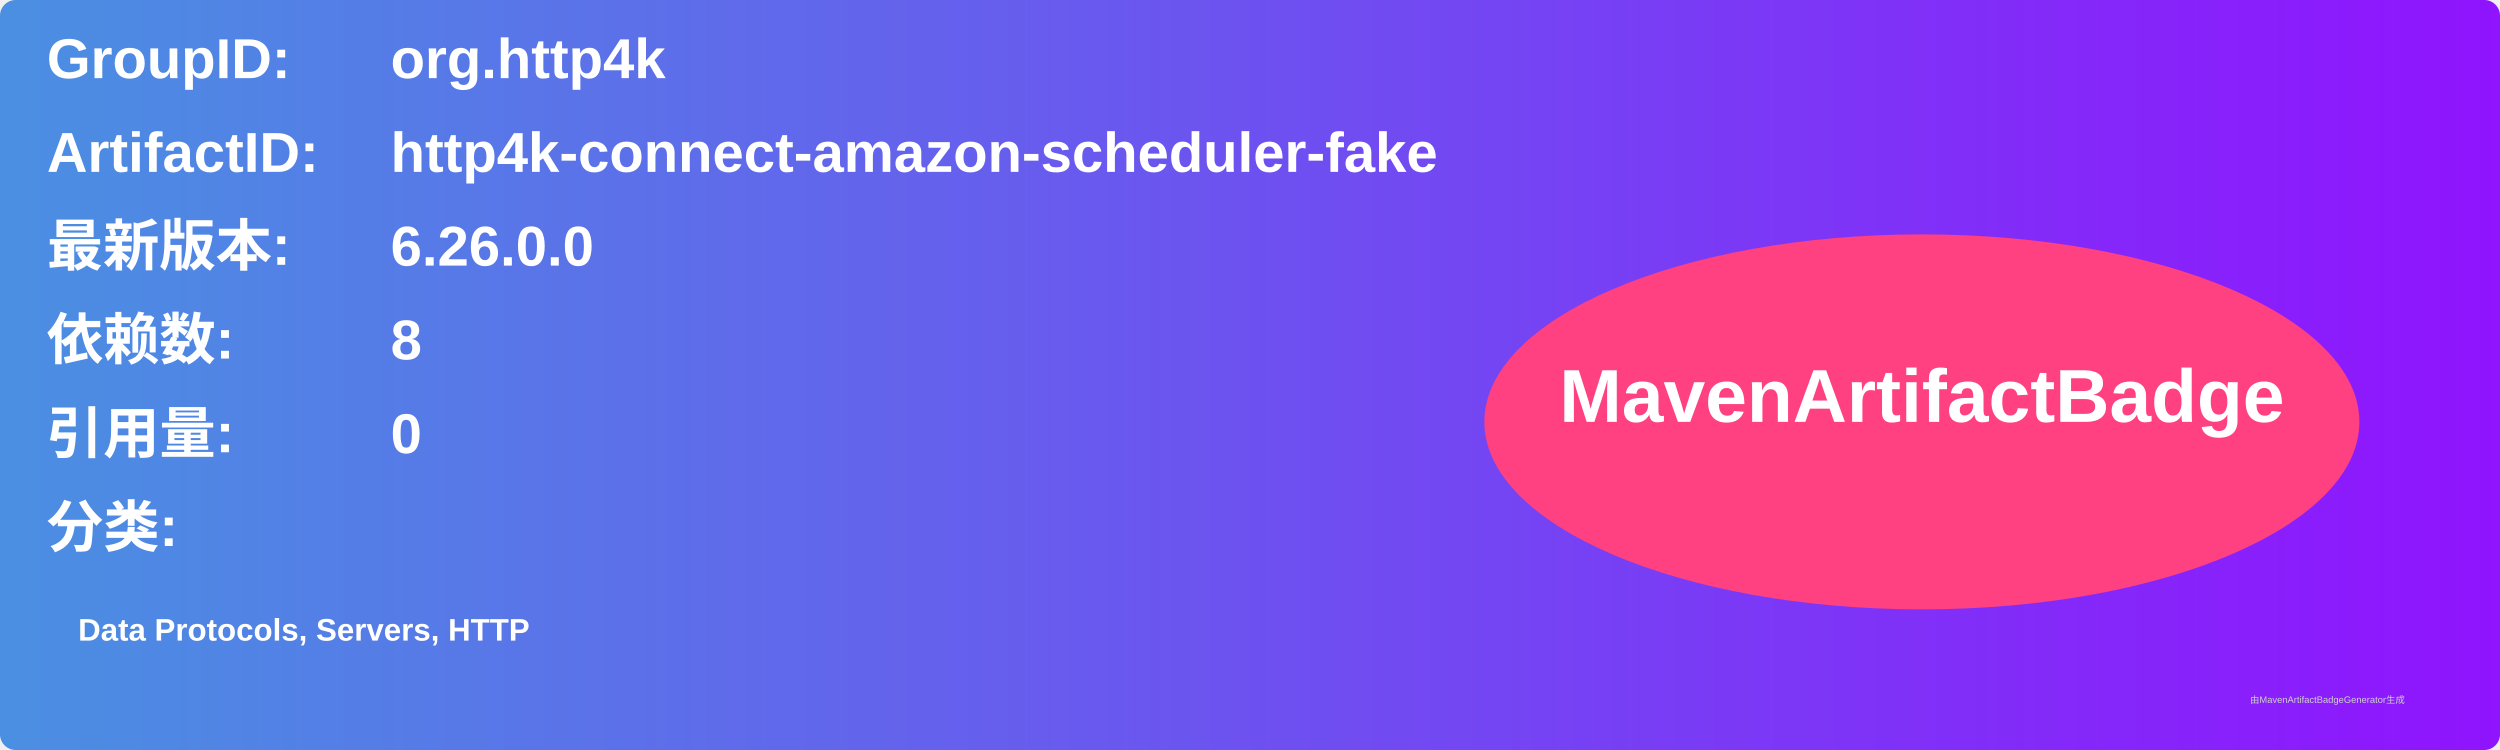
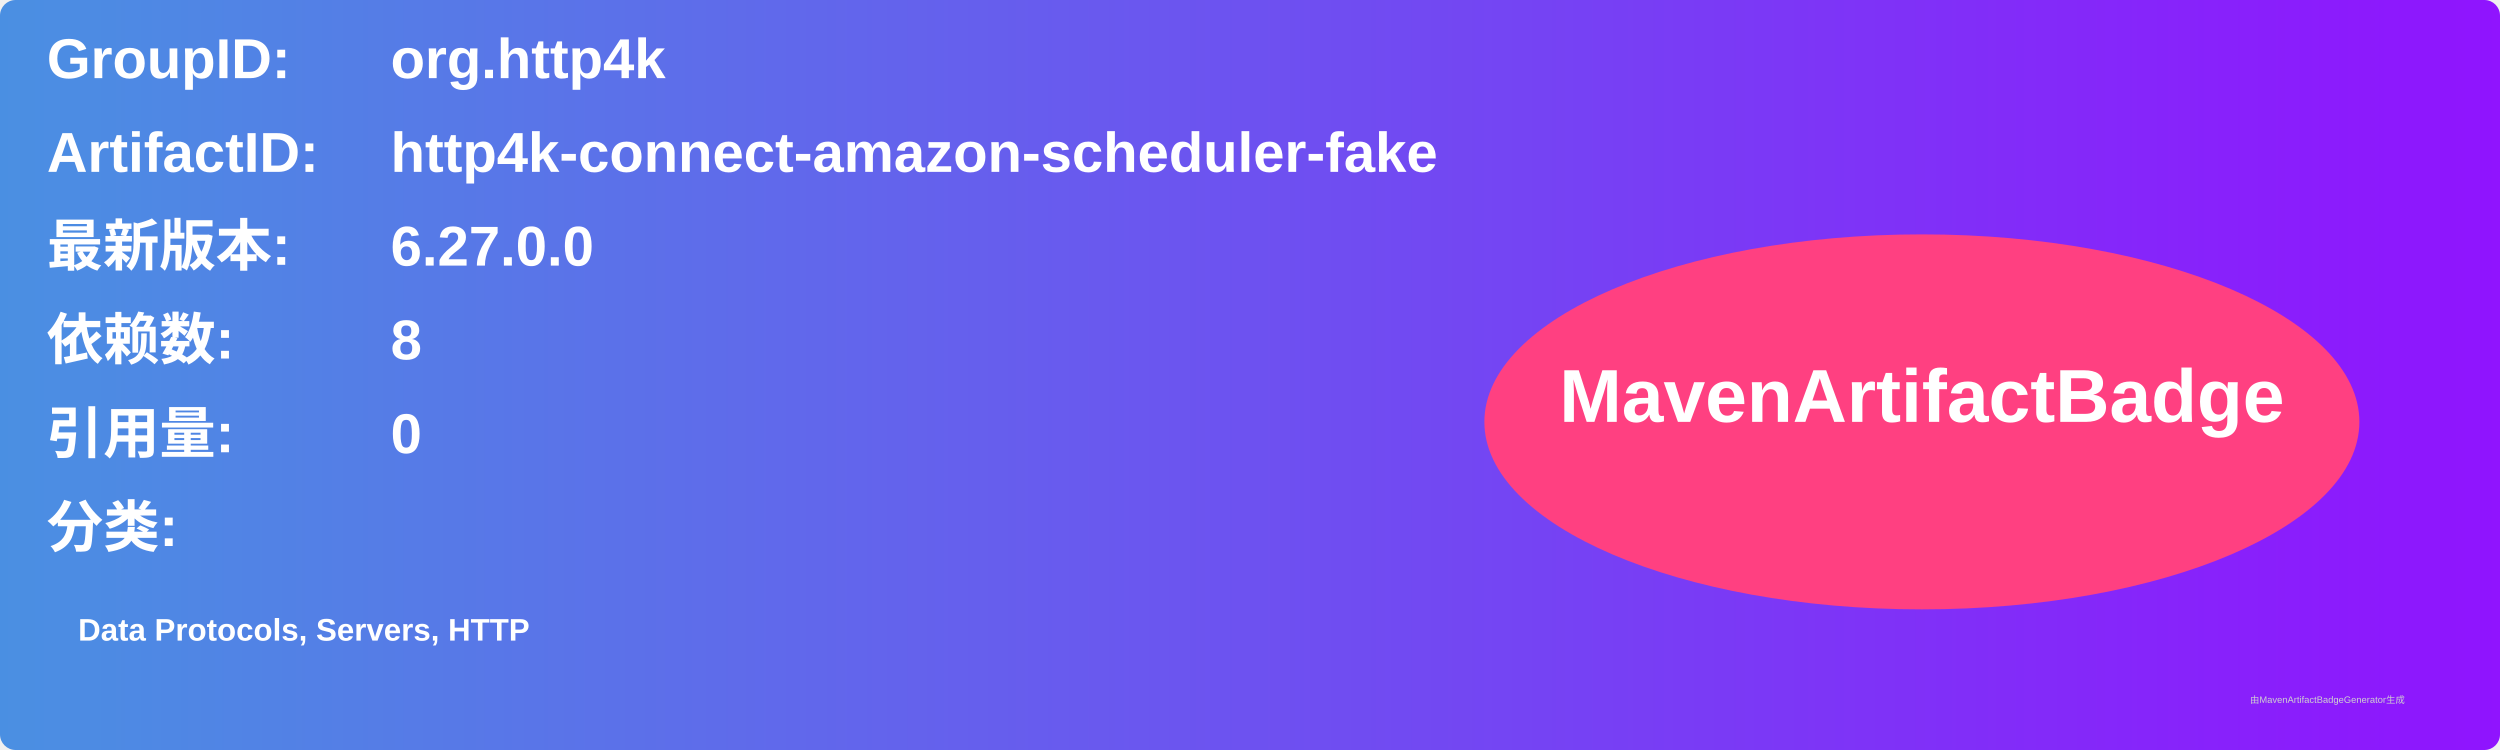
<svg xmlns="http://www.w3.org/2000/svg" width="800" height="240" viewBox="0 0 800 240">
  <linearGradient id="grad" x1="0%" y1="0%" x2="100%" y2="0%">
    <stop offset="0%" stop-color="#4a90e2" />
    <stop offset="100%" stop-color="#9013fe" />
  </linearGradient>
  <rect width="100%" height="100%" rx="5" ry="5" fill="url(#grad)" />
  <g transform="translate(15, 15)">
    <text x="0" y="10" font-family="Arial" font-size="18" fill="white" font-weight="bold" width="260">GroupID:</text>
    <text x="110" y="10" font-family="Arial" font-size="18" fill="white" font-weight="bold" width="460">org.http4k</text>
    <text x="0" y="40" font-family="Arial" font-size="18" fill="white" font-weight="bold" width="260">ArtifactID:</text>
    <text x="110" y="40" font-family="Arial" font-size="18" fill="white" font-weight="bold" width="460">http4k-connect-amazon-scheduler-fake</text>
    <text x="0" y="70" font-family="Arial" font-size="18" fill="white" font-weight="bold">最新版本:</text>
    <text x="110" y="70" font-family="Arial" font-size="18" fill="white" font-weight="bold">
-       <tspan font-weight="bold">6.26.0.0</tspan>
+       <tspan font-weight="bold">6.27.0.0</tspan>
    </text>
    <text x="0" y="100" font-family="Arial" font-size="18" fill="white" font-weight="bold">依赖数: </text>
    <text x="110" y="100" font-family="Arial" font-size="18" fill="white">
      <tspan font-weight="bold">8</tspan>
    </text>
    <text x="0" y="130" font-family="Arial" font-size="18" fill="white" font-weight="bold">引用量: </text>
    <text x="110" y="130" font-family="Arial" font-size="18" fill="white">
      <tspan font-weight="bold">0</tspan>
    </text>
    <text x="0" y="160" font-family="Arial" font-size="18" fill="white" font-weight="bold">分类:</text>
    <text x="10" y="190" font-family="Arial" font-size="10" fill="white">
      <tspan font-weight="bold">Data Protocols, Servers, HTTP</tspan>
    </text>
    <ellipse cx="600" cy="120" rx="140" ry="60" fill="#ff4081" />
    <text x="600" y="120" text-anchor="middle" font-family="Arial" font-size="24" fill="white" font-weight="bold">MavenArtifactBadge</text>
  </g>
  <text x="720" y="225" font-family="Arial" font-size="3" fill="#d0d0d0">由MavenArtifactBadgeGenerator生成</text>
</svg>
